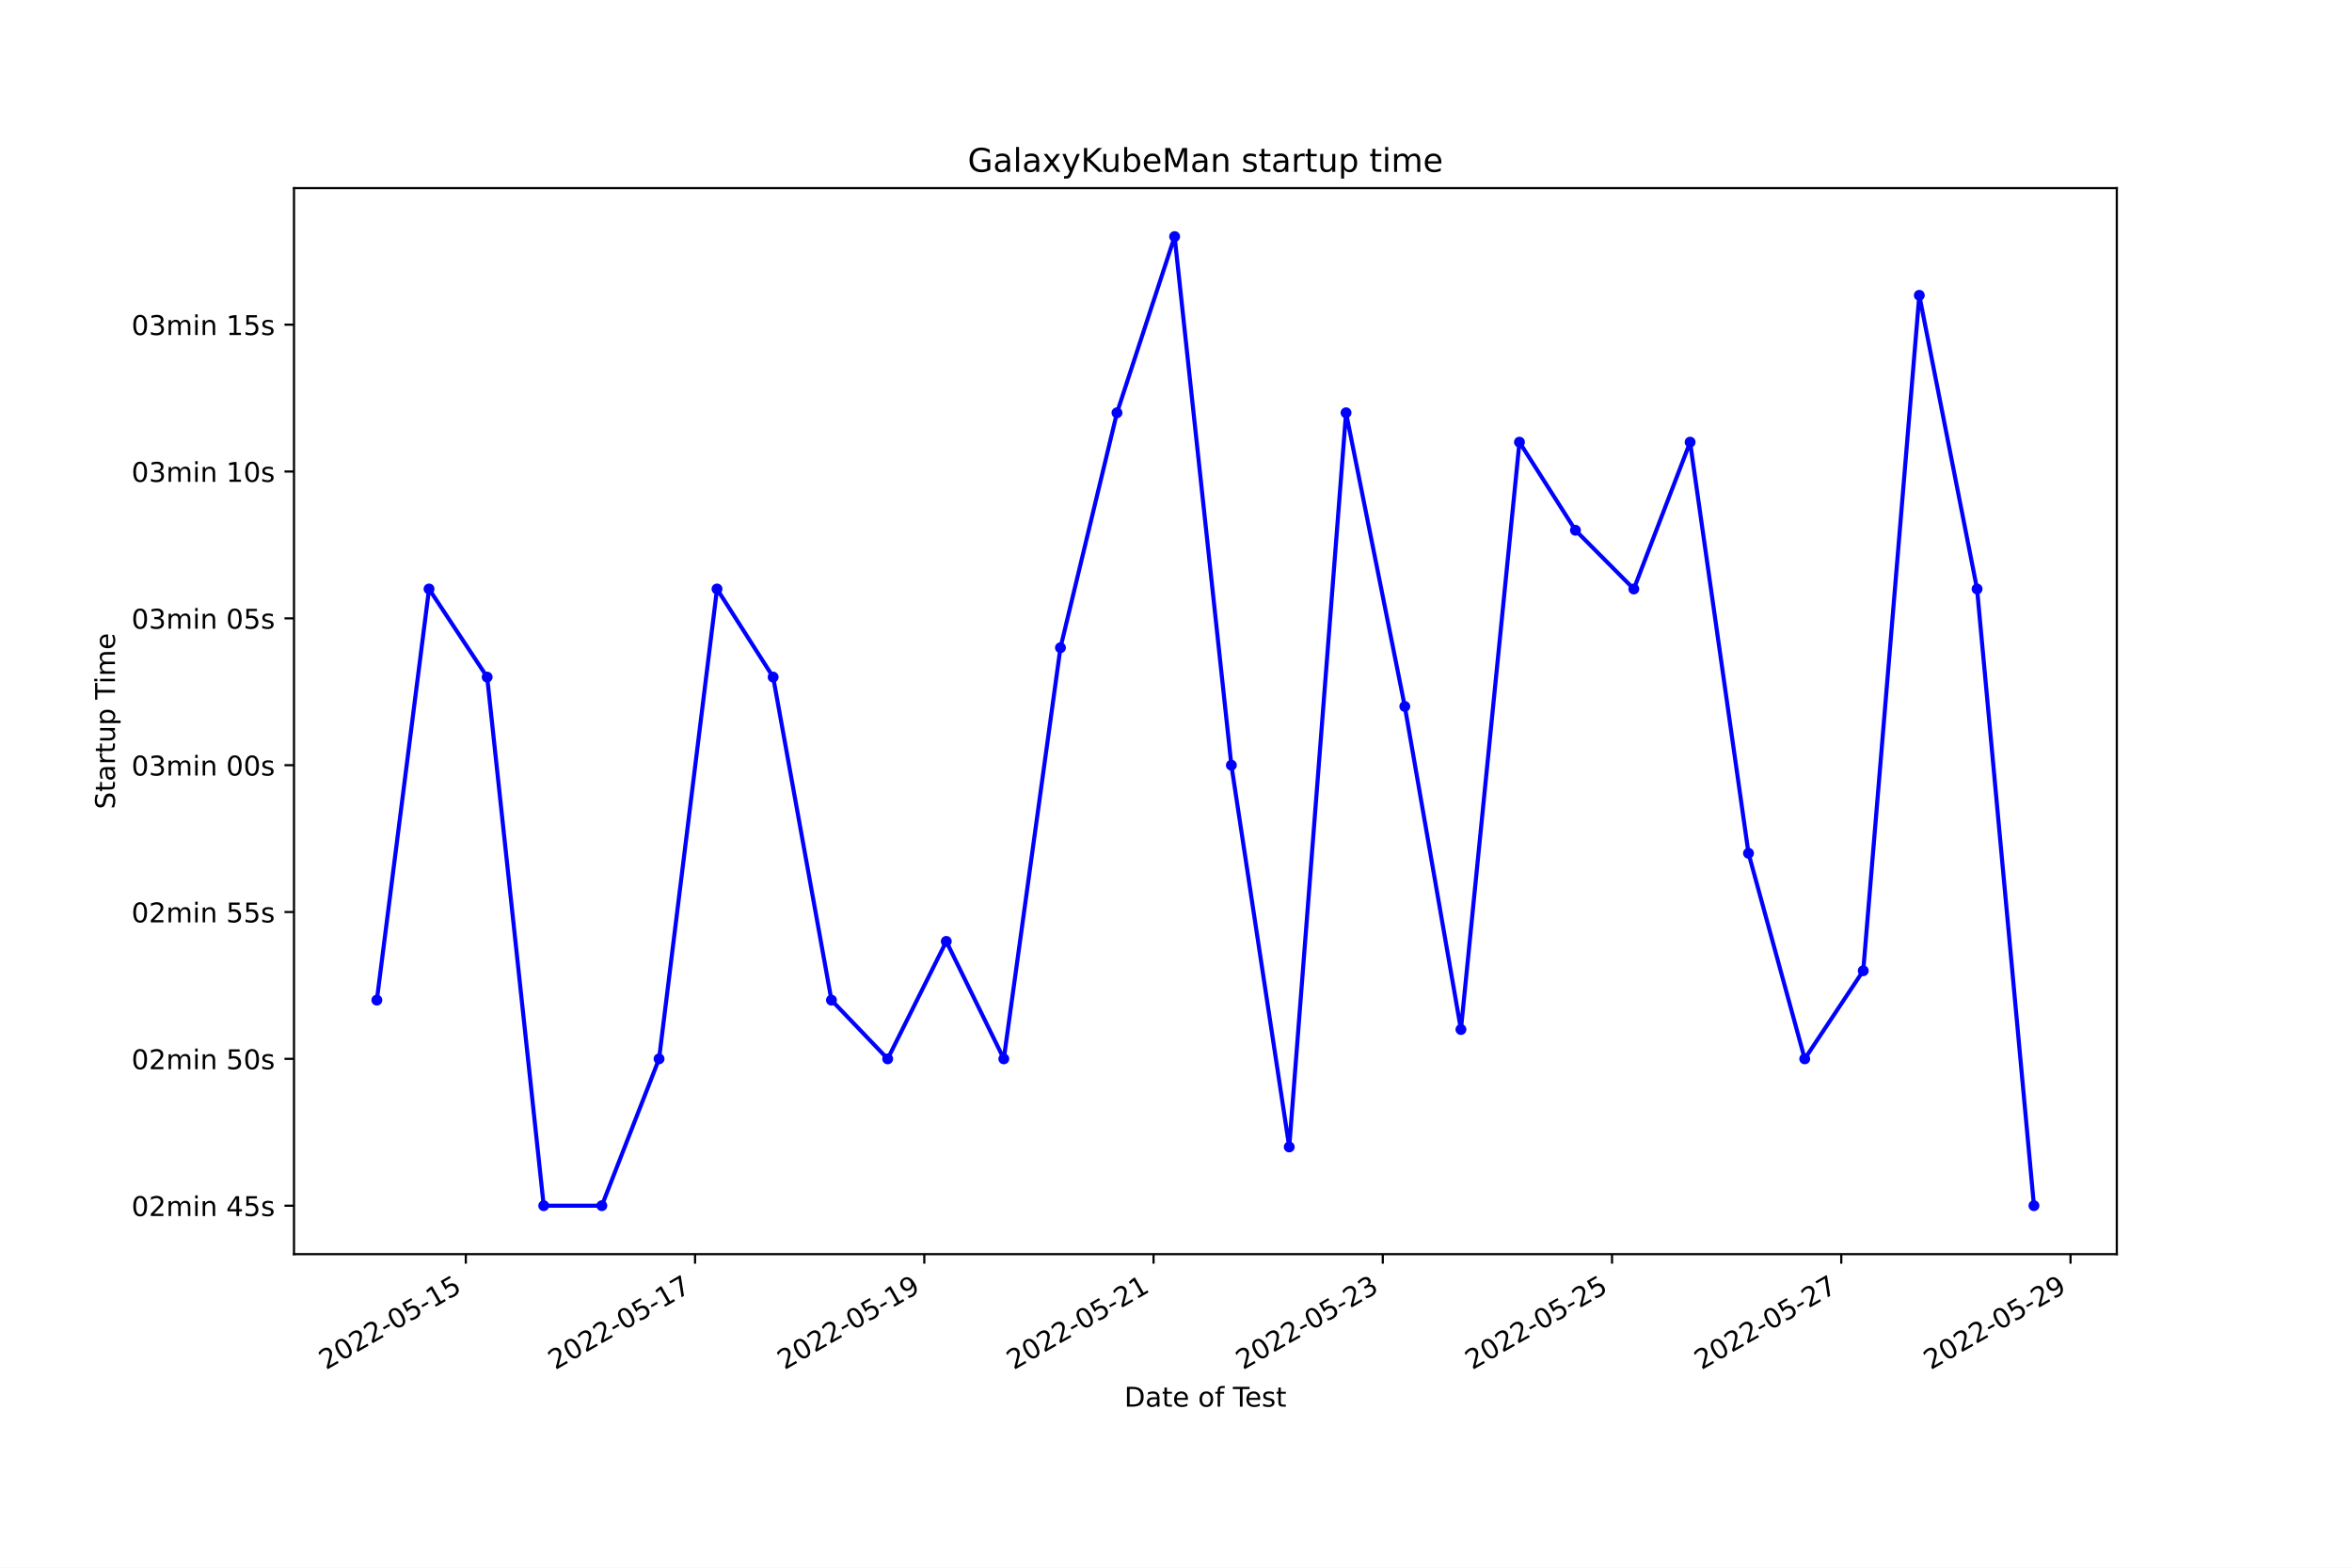
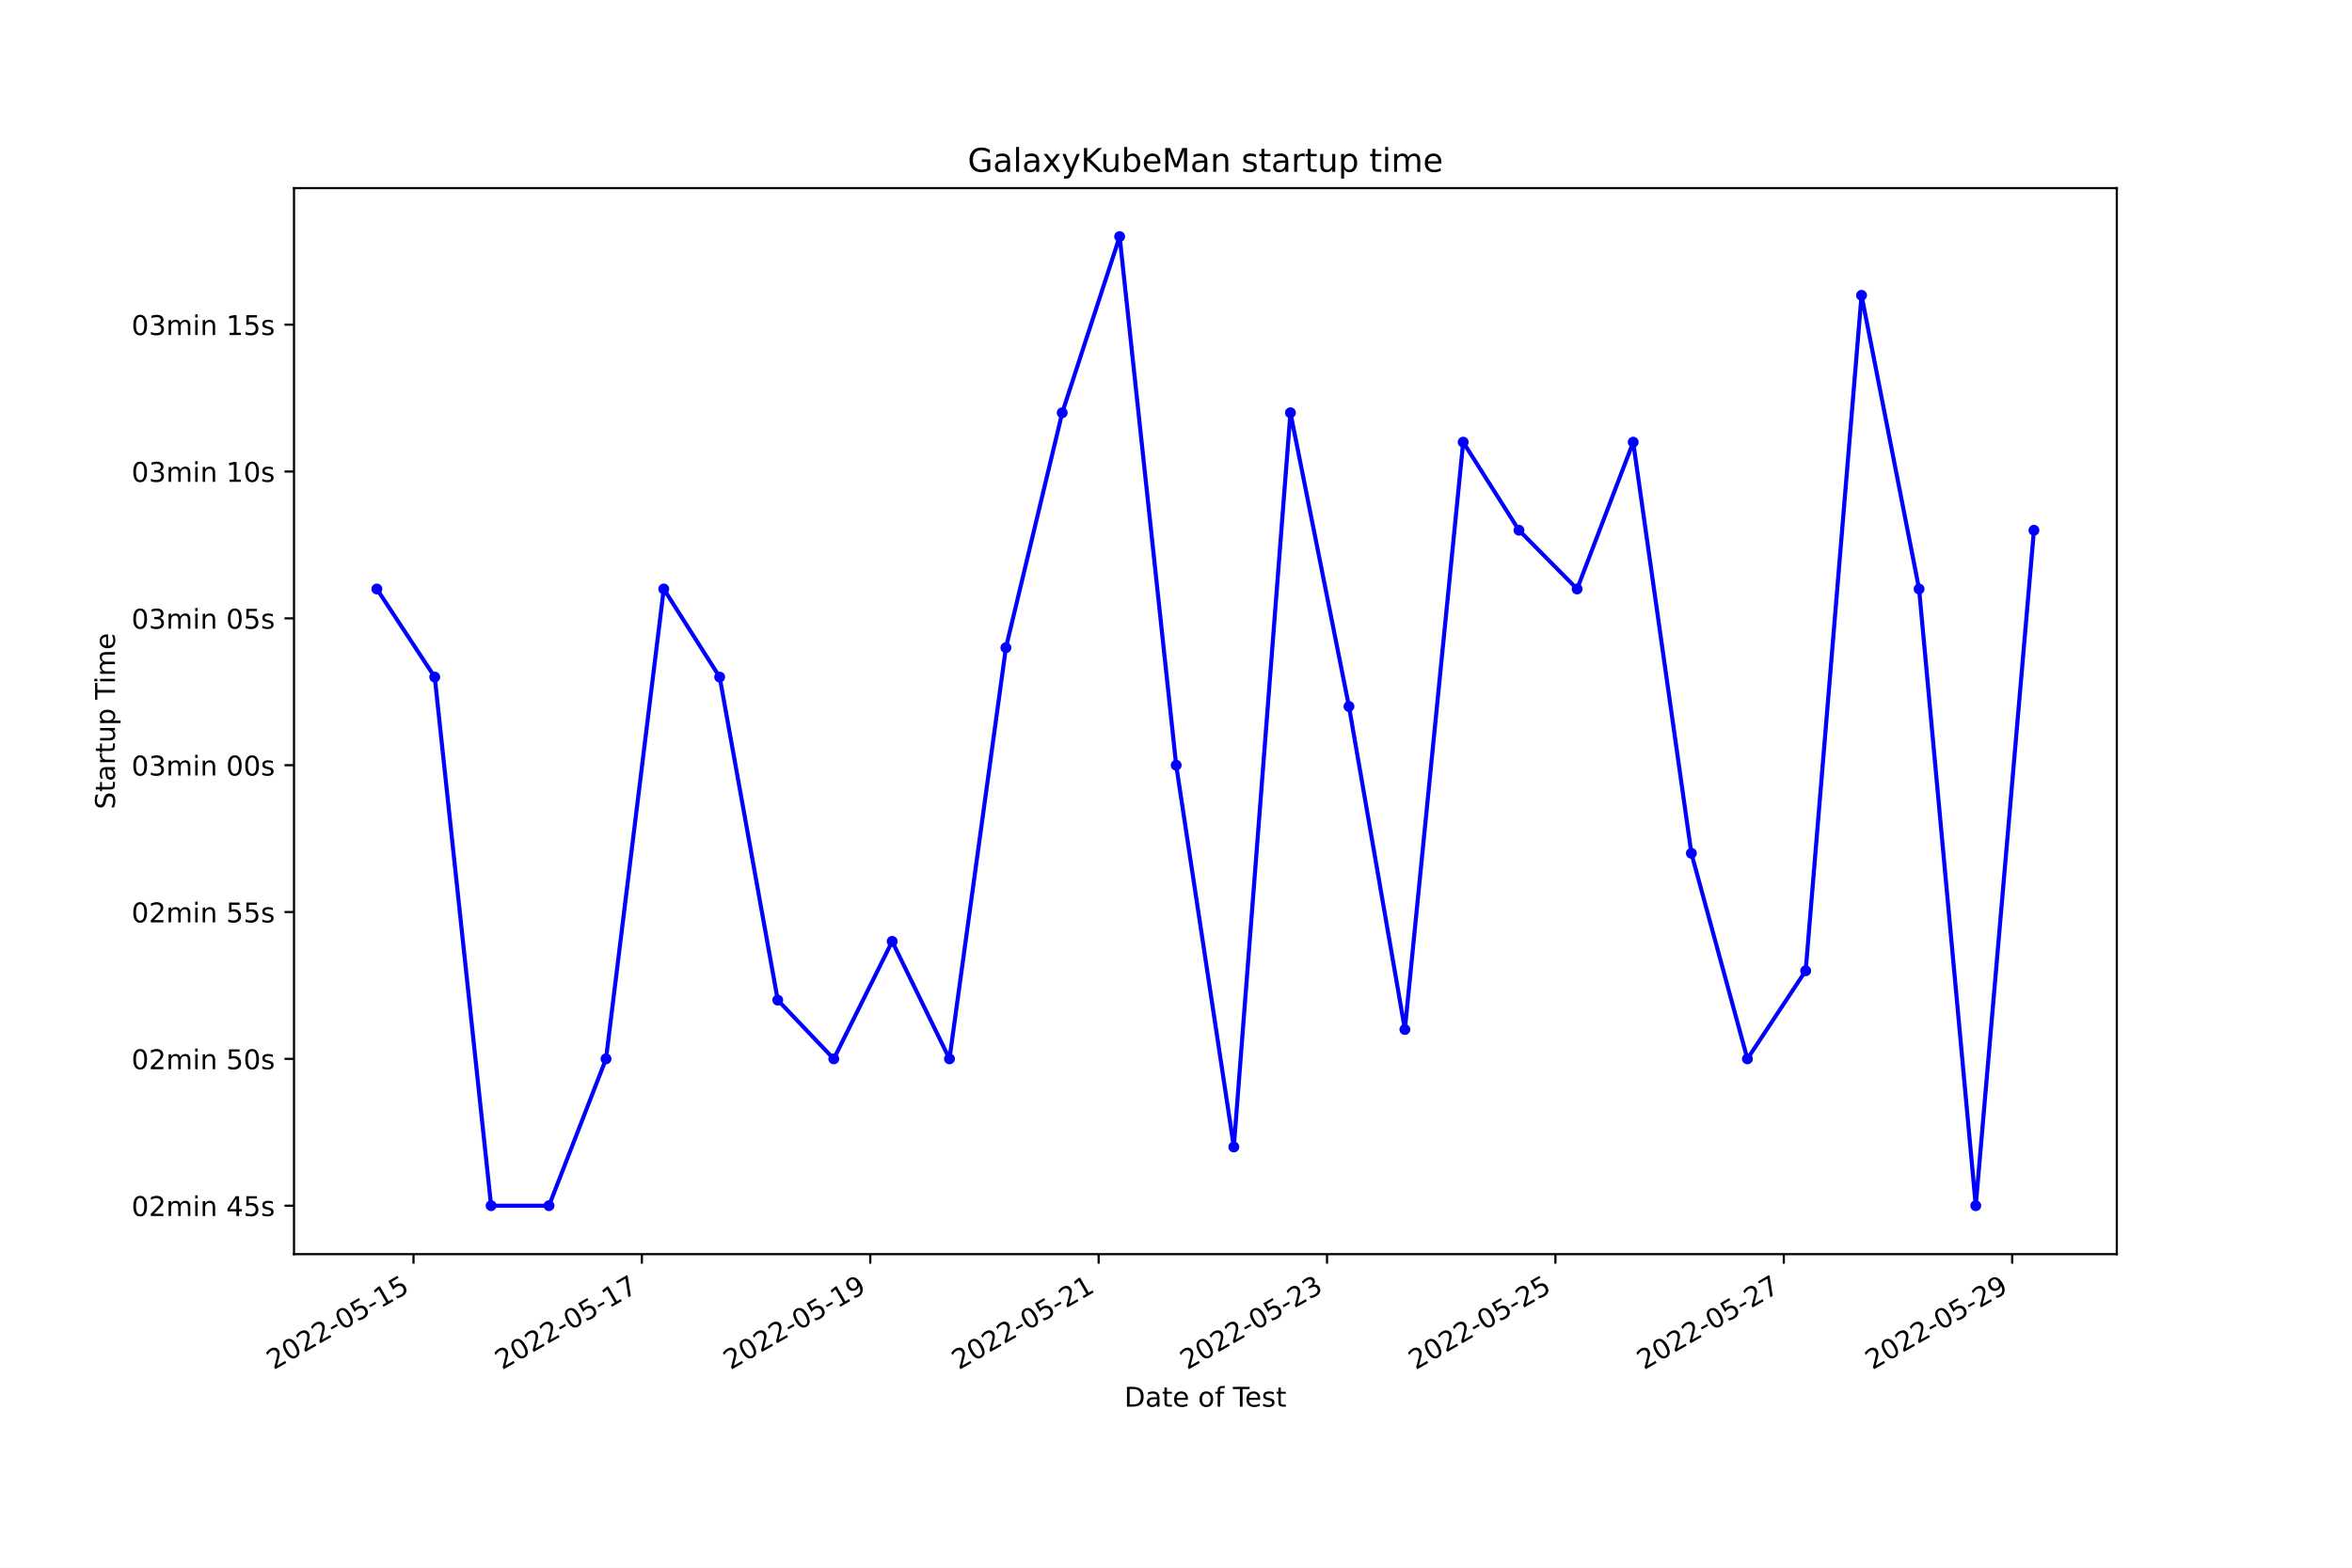
<svg xmlns="http://www.w3.org/2000/svg" xmlns:xlink="http://www.w3.org/1999/xlink" width="864pt" height="576pt" viewBox="0 0 864 576" version="1.1">
  <defs>
    <style type="text/css">*{stroke-linejoin: round; stroke-linecap: butt}</style>
  </defs>
  <g id="figure_1">
    <g id="patch_1">
      <path d="M 0 576  L 864 576  L 864 0  L 0 0  z " style="fill: #ffffff" />
    </g>
    <g id="axes_1">
      <g id="patch_2">
        <path d="M 108 460.8  L 777.6 460.8  L 777.6 69.12  L 108 69.12  z " style="fill: #ffffff" />
      </g>
      <g id="matplotlib.axis_1">
        <g id="xtick_1">
          <g id="line2d_1">
            <defs>
-               <path id="m3e7b4d8ece" d="M 0 0  L 0 3.5  " style="stroke: #000000; stroke-width: 0.8" />
+               <path id="ma42e0c6c09" d="M 0 0  L 0 3.5  " style="stroke: #000000; stroke-width: 0.8" />
            </defs>
            <g>
-               <use xlink:href="#m3e7b4d8ece" x="171.115" y="460.8" style="stroke: #000000; stroke-width: 0.8" />
+               <use xlink:href="#ma42e0c6c09" x="151.897" y="460.8" style="stroke: #000000; stroke-width: 0.8" />
            </g>
          </g>
          <g id="text_1">
-             <g transform="translate(119.7458 503.4383)rotate(-30)scale(0.1 -0.1)">
+             <g transform="translate(100.5272 503.4383)rotate(-30)scale(0.1 -0.1)">
              <defs>
                <path id="DejaVuSans-32" d="M 1228 531  L 3431 531  L 3431 0  L 469 0  L 469 531  Q 828 903 1448 1529  Q 2069 2156 2228 2338  Q 2531 2678 2651 2914  Q 2772 3150 2772 3378  Q 2772 3750 2511 3984  Q 2250 4219 1831 4219  Q 1534 4219 1204 4116  Q 875 4013 500 3803  L 500 4441  Q 881 4594 1212 4672  Q 1544 4750 1819 4750  Q 2544 4750 2975 4387  Q 3406 4025 3406 3419  Q 3406 3131 3298 2873  Q 3191 2616 2906 2266  Q 2828 2175 2409 1742  Q 1991 1309 1228 531  z " transform="scale(0.015625)" />
                <path id="DejaVuSans-30" d="M 2034 4250  Q 1547 4250 1301 3770  Q 1056 3291 1056 2328  Q 1056 1369 1301 889  Q 1547 409 2034 409  Q 2525 409 2770 889  Q 3016 1369 3016 2328  Q 3016 3291 2770 3770  Q 2525 4250 2034 4250  z M 2034 4750  Q 2819 4750 3233 4129  Q 3647 3509 3647 2328  Q 3647 1150 3233 529  Q 2819 -91 2034 -91  Q 1250 -91 836 529  Q 422 1150 422 2328  Q 422 3509 836 4129  Q 1250 4750 2034 4750  z " transform="scale(0.015625)" />
                <path id="DejaVuSans-2d" d="M 313 2009  L 1997 2009  L 1997 1497  L 313 1497  L 313 2009  z " transform="scale(0.015625)" />
                <path id="DejaVuSans-35" d="M 691 4666  L 3169 4666  L 3169 4134  L 1269 4134  L 1269 2991  Q 1406 3038 1543 3061  Q 1681 3084 1819 3084  Q 2600 3084 3056 2656  Q 3513 2228 3513 1497  Q 3513 744 3044 326  Q 2575 -91 1722 -91  Q 1428 -91 1123 -41  Q 819 9 494 109  L 494 744  Q 775 591 1075 516  Q 1375 441 1709 441  Q 2250 441 2565 725  Q 2881 1009 2881 1497  Q 2881 1984 2565 2268  Q 2250 2553 1709 2553  Q 1456 2553 1204 2497  Q 953 2441 691 2322  L 691 4666  z " transform="scale(0.015625)" />
                <path id="DejaVuSans-31" d="M 794 531  L 1825 531  L 1825 4091  L 703 3866  L 703 4441  L 1819 4666  L 2450 4666  L 2450 531  L 3481 531  L 3481 0  L 794 0  L 794 531  z " transform="scale(0.015625)" />
              </defs>
              <use xlink:href="#DejaVuSans-32" />
              <use xlink:href="#DejaVuSans-30" x="63.623" />
              <use xlink:href="#DejaVuSans-32" x="127.246" />
              <use xlink:href="#DejaVuSans-32" x="190.869" />
              <use xlink:href="#DejaVuSans-2d" x="254.492" />
              <use xlink:href="#DejaVuSans-30" x="290.576" />
              <use xlink:href="#DejaVuSans-35" x="354.199" />
              <use xlink:href="#DejaVuSans-2d" x="417.822" />
              <use xlink:href="#DejaVuSans-31" x="453.906" />
              <use xlink:href="#DejaVuSans-35" x="517.529" />
            </g>
          </g>
        </g>
        <g id="xtick_2">
          <g id="line2d_2">
            <g>
-               <use xlink:href="#m3e7b4d8ece" x="255.327" y="460.8" style="stroke: #000000; stroke-width: 0.8" />
+               <use xlink:href="#ma42e0c6c09" x="235.793" y="460.8" style="stroke: #000000; stroke-width: 0.8" />
            </g>
          </g>
          <g id="text_2">
-             <g transform="translate(203.9577 503.4383)rotate(-30)scale(0.1 -0.1)">
+             <g transform="translate(184.4236 503.4383)rotate(-30)scale(0.1 -0.1)">
              <defs>
                <path id="DejaVuSans-37" d="M 525 4666  L 3525 4666  L 3525 4397  L 1831 0  L 1172 0  L 2766 4134  L 525 4134  L 525 4666  z " transform="scale(0.015625)" />
              </defs>
              <use xlink:href="#DejaVuSans-32" />
              <use xlink:href="#DejaVuSans-30" x="63.623" />
              <use xlink:href="#DejaVuSans-32" x="127.246" />
              <use xlink:href="#DejaVuSans-32" x="190.869" />
              <use xlink:href="#DejaVuSans-2d" x="254.492" />
              <use xlink:href="#DejaVuSans-30" x="290.576" />
              <use xlink:href="#DejaVuSans-35" x="354.199" />
              <use xlink:href="#DejaVuSans-2d" x="417.822" />
              <use xlink:href="#DejaVuSans-31" x="453.906" />
              <use xlink:href="#DejaVuSans-37" x="517.529" />
            </g>
          </g>
        </g>
        <g id="xtick_3">
          <g id="line2d_3">
            <g>
-               <use xlink:href="#m3e7b4d8ece" x="339.539" y="460.8" style="stroke: #000000; stroke-width: 0.8" />
+               <use xlink:href="#ma42e0c6c09" x="319.689" y="460.8" style="stroke: #000000; stroke-width: 0.8" />
            </g>
          </g>
          <g id="text_3">
-             <g transform="translate(288.1696 503.4383)rotate(-30)scale(0.1 -0.1)">
+             <g transform="translate(268.3199 503.4383)rotate(-30)scale(0.1 -0.1)">
              <defs>
                <path id="DejaVuSans-39" d="M 703 97  L 703 672  Q 941 559 1184 500  Q 1428 441 1663 441  Q 2288 441 2617 861  Q 2947 1281 2994 2138  Q 2813 1869 2534 1725  Q 2256 1581 1919 1581  Q 1219 1581 811 2004  Q 403 2428 403 3163  Q 403 3881 828 4315  Q 1253 4750 1959 4750  Q 2769 4750 3195 4129  Q 3622 3509 3622 2328  Q 3622 1225 3098 567  Q 2575 -91 1691 -91  Q 1453 -91 1209 -44  Q 966 3 703 97  z M 1959 2075  Q 2384 2075 2632 2365  Q 2881 2656 2881 3163  Q 2881 3666 2632 3958  Q 2384 4250 1959 4250  Q 1534 4250 1286 3958  Q 1038 3666 1038 3163  Q 1038 2656 1286 2365  Q 1534 2075 1959 2075  z " transform="scale(0.015625)" />
              </defs>
              <use xlink:href="#DejaVuSans-32" />
              <use xlink:href="#DejaVuSans-30" x="63.623" />
              <use xlink:href="#DejaVuSans-32" x="127.246" />
              <use xlink:href="#DejaVuSans-32" x="190.869" />
              <use xlink:href="#DejaVuSans-2d" x="254.492" />
              <use xlink:href="#DejaVuSans-30" x="290.576" />
              <use xlink:href="#DejaVuSans-35" x="354.199" />
              <use xlink:href="#DejaVuSans-2d" x="417.822" />
              <use xlink:href="#DejaVuSans-31" x="453.906" />
              <use xlink:href="#DejaVuSans-39" x="517.529" />
            </g>
          </g>
        </g>
        <g id="xtick_4">
          <g id="line2d_4">
            <g>
-               <use xlink:href="#m3e7b4d8ece" x="423.751" y="460.8" style="stroke: #000000; stroke-width: 0.8" />
+               <use xlink:href="#ma42e0c6c09" x="403.586" y="460.8" style="stroke: #000000; stroke-width: 0.8" />
            </g>
          </g>
          <g id="text_4">
-             <g transform="translate(372.3815 503.4383)rotate(-30)scale(0.1 -0.1)">
+             <g transform="translate(352.2163 503.4383)rotate(-30)scale(0.1 -0.1)">
              <use xlink:href="#DejaVuSans-32" />
              <use xlink:href="#DejaVuSans-30" x="63.623" />
              <use xlink:href="#DejaVuSans-32" x="127.246" />
              <use xlink:href="#DejaVuSans-32" x="190.869" />
              <use xlink:href="#DejaVuSans-2d" x="254.492" />
              <use xlink:href="#DejaVuSans-30" x="290.576" />
              <use xlink:href="#DejaVuSans-35" x="354.199" />
              <use xlink:href="#DejaVuSans-2d" x="417.822" />
              <use xlink:href="#DejaVuSans-32" x="453.906" />
              <use xlink:href="#DejaVuSans-31" x="517.529" />
            </g>
          </g>
        </g>
        <g id="xtick_5">
          <g id="line2d_5">
            <g>
-               <use xlink:href="#m3e7b4d8ece" x="507.963" y="460.8" style="stroke: #000000; stroke-width: 0.8" />
+               <use xlink:href="#ma42e0c6c09" x="487.482" y="460.8" style="stroke: #000000; stroke-width: 0.8" />
            </g>
          </g>
          <g id="text_5">
-             <g transform="translate(456.5934 503.4383)rotate(-30)scale(0.1 -0.1)">
+             <g transform="translate(436.1126 503.4383)rotate(-30)scale(0.1 -0.1)">
              <defs>
                <path id="DejaVuSans-33" d="M 2597 2516  Q 3050 2419 3304 2112  Q 3559 1806 3559 1356  Q 3559 666 3084 287  Q 2609 -91 1734 -91  Q 1441 -91 1130 -33  Q 819 25 488 141  L 488 750  Q 750 597 1062 519  Q 1375 441 1716 441  Q 2309 441 2620 675  Q 2931 909 2931 1356  Q 2931 1769 2642 2001  Q 2353 2234 1838 2234  L 1294 2234  L 1294 2753  L 1863 2753  Q 2328 2753 2575 2939  Q 2822 3125 2822 3475  Q 2822 3834 2567 4026  Q 2313 4219 1838 4219  Q 1578 4219 1281 4162  Q 984 4106 628 3988  L 628 4550  Q 988 4650 1302 4700  Q 1616 4750 1894 4750  Q 2613 4750 3031 4423  Q 3450 4097 3450 3541  Q 3450 3153 3228 2886  Q 3006 2619 2597 2516  z " transform="scale(0.015625)" />
              </defs>
              <use xlink:href="#DejaVuSans-32" />
              <use xlink:href="#DejaVuSans-30" x="63.623" />
              <use xlink:href="#DejaVuSans-32" x="127.246" />
              <use xlink:href="#DejaVuSans-32" x="190.869" />
              <use xlink:href="#DejaVuSans-2d" x="254.492" />
              <use xlink:href="#DejaVuSans-30" x="290.576" />
              <use xlink:href="#DejaVuSans-35" x="354.199" />
              <use xlink:href="#DejaVuSans-2d" x="417.822" />
              <use xlink:href="#DejaVuSans-32" x="453.906" />
              <use xlink:href="#DejaVuSans-33" x="517.529" />
            </g>
          </g>
        </g>
        <g id="xtick_6">
          <g id="line2d_6">
            <g>
-               <use xlink:href="#m3e7b4d8ece" x="592.175" y="460.8" style="stroke: #000000; stroke-width: 0.8" />
+               <use xlink:href="#ma42e0c6c09" x="571.378" y="460.8" style="stroke: #000000; stroke-width: 0.8" />
            </g>
          </g>
          <g id="text_6">
-             <g transform="translate(540.8053 503.4383)rotate(-30)scale(0.1 -0.1)">
+             <g transform="translate(520.009 503.4383)rotate(-30)scale(0.1 -0.1)">
              <use xlink:href="#DejaVuSans-32" />
              <use xlink:href="#DejaVuSans-30" x="63.623" />
              <use xlink:href="#DejaVuSans-32" x="127.246" />
              <use xlink:href="#DejaVuSans-32" x="190.869" />
              <use xlink:href="#DejaVuSans-2d" x="254.492" />
              <use xlink:href="#DejaVuSans-30" x="290.576" />
              <use xlink:href="#DejaVuSans-35" x="354.199" />
              <use xlink:href="#DejaVuSans-2d" x="417.822" />
              <use xlink:href="#DejaVuSans-32" x="453.906" />
              <use xlink:href="#DejaVuSans-35" x="517.529" />
            </g>
          </g>
        </g>
        <g id="xtick_7">
          <g id="line2d_7">
            <g>
-               <use xlink:href="#m3e7b4d8ece" x="676.387" y="460.8" style="stroke: #000000; stroke-width: 0.8" />
+               <use xlink:href="#ma42e0c6c09" x="655.275" y="460.8" style="stroke: #000000; stroke-width: 0.8" />
            </g>
          </g>
          <g id="text_7">
-             <g transform="translate(625.0172 503.4383)rotate(-30)scale(0.1 -0.1)">
+             <g transform="translate(603.9053 503.4383)rotate(-30)scale(0.1 -0.1)">
              <use xlink:href="#DejaVuSans-32" />
              <use xlink:href="#DejaVuSans-30" x="63.623" />
              <use xlink:href="#DejaVuSans-32" x="127.246" />
              <use xlink:href="#DejaVuSans-32" x="190.869" />
              <use xlink:href="#DejaVuSans-2d" x="254.492" />
              <use xlink:href="#DejaVuSans-30" x="290.576" />
              <use xlink:href="#DejaVuSans-35" x="354.199" />
              <use xlink:href="#DejaVuSans-2d" x="417.822" />
              <use xlink:href="#DejaVuSans-32" x="453.906" />
              <use xlink:href="#DejaVuSans-37" x="517.529" />
            </g>
          </g>
        </g>
        <g id="xtick_8">
          <g id="line2d_8">
            <g>
-               <use xlink:href="#m3e7b4d8ece" x="760.599" y="460.8" style="stroke: #000000; stroke-width: 0.8" />
+               <use xlink:href="#ma42e0c6c09" x="739.171" y="460.8" style="stroke: #000000; stroke-width: 0.8" />
            </g>
          </g>
          <g id="text_8">
-             <g transform="translate(709.2291 503.4383)rotate(-30)scale(0.1 -0.1)">
+             <g transform="translate(687.8017 503.4383)rotate(-30)scale(0.1 -0.1)">
              <use xlink:href="#DejaVuSans-32" />
              <use xlink:href="#DejaVuSans-30" x="63.623" />
              <use xlink:href="#DejaVuSans-32" x="127.246" />
              <use xlink:href="#DejaVuSans-32" x="190.869" />
              <use xlink:href="#DejaVuSans-2d" x="254.492" />
              <use xlink:href="#DejaVuSans-30" x="290.576" />
              <use xlink:href="#DejaVuSans-35" x="354.199" />
              <use xlink:href="#DejaVuSans-2d" x="417.822" />
              <use xlink:href="#DejaVuSans-32" x="453.906" />
              <use xlink:href="#DejaVuSans-39" x="517.529" />
            </g>
          </g>
        </g>
        <g id="text_9">
          <g transform="translate(413.0063 516.8378)scale(0.1 -0.1)">
            <defs>
              <path id="DejaVuSans-44" d="M 1259 4147  L 1259 519  L 2022 519  Q 2988 519 3436 956  Q 3884 1394 3884 2338  Q 3884 3275 3436 3711  Q 2988 4147 2022 4147  L 1259 4147  z M 628 4666  L 1925 4666  Q 3281 4666 3915 4102  Q 4550 3538 4550 2338  Q 4550 1131 3912 565  Q 3275 0 1925 0  L 628 0  L 628 4666  z " transform="scale(0.015625)" />
              <path id="DejaVuSans-61" d="M 2194 1759  Q 1497 1759 1228 1600  Q 959 1441 959 1056  Q 959 750 1161 570  Q 1363 391 1709 391  Q 2188 391 2477 730  Q 2766 1069 2766 1631  L 2766 1759  L 2194 1759  z M 3341 1997  L 3341 0  L 2766 0  L 2766 531  Q 2569 213 2275 61  Q 1981 -91 1556 -91  Q 1019 -91 701 211  Q 384 513 384 1019  Q 384 1609 779 1909  Q 1175 2209 1959 2209  L 2766 2209  L 2766 2266  Q 2766 2663 2505 2880  Q 2244 3097 1772 3097  Q 1472 3097 1187 3025  Q 903 2953 641 2809  L 641 3341  Q 956 3463 1253 3523  Q 1550 3584 1831 3584  Q 2591 3584 2966 3190  Q 3341 2797 3341 1997  z " transform="scale(0.015625)" />
              <path id="DejaVuSans-74" d="M 1172 4494  L 1172 3500  L 2356 3500  L 2356 3053  L 1172 3053  L 1172 1153  Q 1172 725 1289 603  Q 1406 481 1766 481  L 2356 481  L 2356 0  L 1766 0  Q 1100 0 847 248  Q 594 497 594 1153  L 594 3053  L 172 3053  L 172 3500  L 594 3500  L 594 4494  L 1172 4494  z " transform="scale(0.015625)" />
              <path id="DejaVuSans-65" d="M 3597 1894  L 3597 1613  L 953 1613  Q 991 1019 1311 708  Q 1631 397 2203 397  Q 2534 397 2845 478  Q 3156 559 3463 722  L 3463 178  Q 3153 47 2828 -22  Q 2503 -91 2169 -91  Q 1331 -91 842 396  Q 353 884 353 1716  Q 353 2575 817 3079  Q 1281 3584 2069 3584  Q 2775 3584 3186 3129  Q 3597 2675 3597 1894  z M 3022 2063  Q 3016 2534 2758 2815  Q 2500 3097 2075 3097  Q 1594 3097 1305 2825  Q 1016 2553 972 2059  L 3022 2063  z " transform="scale(0.015625)" />
              <path id="DejaVuSans-20" transform="scale(0.015625)" />
              <path id="DejaVuSans-6f" d="M 1959 3097  Q 1497 3097 1228 2736  Q 959 2375 959 1747  Q 959 1119 1226 758  Q 1494 397 1959 397  Q 2419 397 2687 759  Q 2956 1122 2956 1747  Q 2956 2369 2687 2733  Q 2419 3097 1959 3097  z M 1959 3584  Q 2709 3584 3137 3096  Q 3566 2609 3566 1747  Q 3566 888 3137 398  Q 2709 -91 1959 -91  Q 1206 -91 779 398  Q 353 888 353 1747  Q 353 2609 779 3096  Q 1206 3584 1959 3584  z " transform="scale(0.015625)" />
              <path id="DejaVuSans-66" d="M 2375 4863  L 2375 4384  L 1825 4384  Q 1516 4384 1395 4259  Q 1275 4134 1275 3809  L 1275 3500  L 2222 3500  L 2222 3053  L 1275 3053  L 1275 0  L 697 0  L 697 3053  L 147 3053  L 147 3500  L 697 3500  L 697 3744  Q 697 4328 969 4595  Q 1241 4863 1831 4863  L 2375 4863  z " transform="scale(0.015625)" />
              <path id="DejaVuSans-54" d="M -19 4666  L 3928 4666  L 3928 4134  L 2272 4134  L 2272 0  L 1638 0  L 1638 4134  L -19 4134  L -19 4666  z " transform="scale(0.015625)" />
              <path id="DejaVuSans-73" d="M 2834 3397  L 2834 2853  Q 2591 2978 2328 3040  Q 2066 3103 1784 3103  Q 1356 3103 1142 2972  Q 928 2841 928 2578  Q 928 2378 1081 2264  Q 1234 2150 1697 2047  L 1894 2003  Q 2506 1872 2764 1633  Q 3022 1394 3022 966  Q 3022 478 2636 193  Q 2250 -91 1575 -91  Q 1294 -91 989 -36  Q 684 19 347 128  L 347 722  Q 666 556 975 473  Q 1284 391 1588 391  Q 1994 391 2212 530  Q 2431 669 2431 922  Q 2431 1156 2273 1281  Q 2116 1406 1581 1522  L 1381 1569  Q 847 1681 609 1914  Q 372 2147 372 2553  Q 372 3047 722 3315  Q 1072 3584 1716 3584  Q 2034 3584 2315 3537  Q 2597 3491 2834 3397  z " transform="scale(0.015625)" />
            </defs>
            <use xlink:href="#DejaVuSans-44" />
            <use xlink:href="#DejaVuSans-61" x="77.002" />
            <use xlink:href="#DejaVuSans-74" x="138.281" />
            <use xlink:href="#DejaVuSans-65" x="177.49" />
            <use xlink:href="#DejaVuSans-20" x="239.014" />
            <use xlink:href="#DejaVuSans-6f" x="270.801" />
            <use xlink:href="#DejaVuSans-66" x="331.982" />
            <use xlink:href="#DejaVuSans-20" x="367.188" />
            <use xlink:href="#DejaVuSans-54" x="398.975" />
            <use xlink:href="#DejaVuSans-65" x="443.059" />
            <use xlink:href="#DejaVuSans-73" x="504.582" />
            <use xlink:href="#DejaVuSans-74" x="556.682" />
          </g>
        </g>
      </g>
      <g id="matplotlib.axis_2">
        <g id="ytick_1">
          <g id="line2d_9">
            <defs>
-               <path id="m043f38dd7e" d="M 0 0  L -3.5 0  " style="stroke: #000000; stroke-width: 0.8" />
+               <path id="m9d06726baf" d="M 0 0  L -3.5 0  " style="stroke: #000000; stroke-width: 0.8" />
            </defs>
            <g>
-               <use xlink:href="#m043f38dd7e" x="108" y="442.996" style="stroke: #000000; stroke-width: 0.8" />
+               <use xlink:href="#m9d06726baf" x="108" y="442.996" style="stroke: #000000; stroke-width: 0.8" />
            </g>
          </g>
          <g id="text_10">
            <g transform="translate(48.30625 446.7956)scale(0.1 -0.1)">
              <defs>
                <path id="DejaVuSans-6d" d="M 3328 2828  Q 3544 3216 3844 3400  Q 4144 3584 4550 3584  Q 5097 3584 5394 3201  Q 5691 2819 5691 2113  L 5691 0  L 5113 0  L 5113 2094  Q 5113 2597 4934 2840  Q 4756 3084 4391 3084  Q 3944 3084 3684 2787  Q 3425 2491 3425 1978  L 3425 0  L 2847 0  L 2847 2094  Q 2847 2600 2669 2842  Q 2491 3084 2119 3084  Q 1678 3084 1418 2786  Q 1159 2488 1159 1978  L 1159 0  L 581 0  L 581 3500  L 1159 3500  L 1159 2956  Q 1356 3278 1631 3431  Q 1906 3584 2284 3584  Q 2666 3584 2933 3390  Q 3200 3197 3328 2828  z " transform="scale(0.015625)" />
                <path id="DejaVuSans-69" d="M 603 3500  L 1178 3500  L 1178 0  L 603 0  L 603 3500  z M 603 4863  L 1178 4863  L 1178 4134  L 603 4134  L 603 4863  z " transform="scale(0.015625)" />
                <path id="DejaVuSans-6e" d="M 3513 2113  L 3513 0  L 2938 0  L 2938 2094  Q 2938 2591 2744 2837  Q 2550 3084 2163 3084  Q 1697 3084 1428 2787  Q 1159 2491 1159 1978  L 1159 0  L 581 0  L 581 3500  L 1159 3500  L 1159 2956  Q 1366 3272 1645 3428  Q 1925 3584 2291 3584  Q 2894 3584 3203 3211  Q 3513 2838 3513 2113  z " transform="scale(0.015625)" />
                <path id="DejaVuSans-34" d="M 2419 4116  L 825 1625  L 2419 1625  L 2419 4116  z M 2253 4666  L 3047 4666  L 3047 1625  L 3713 1625  L 3713 1100  L 3047 1100  L 3047 0  L 2419 0  L 2419 1100  L 313 1100  L 313 1709  L 2253 4666  z " transform="scale(0.015625)" />
              </defs>
              <use xlink:href="#DejaVuSans-30" />
              <use xlink:href="#DejaVuSans-32" x="63.623" />
              <use xlink:href="#DejaVuSans-6d" x="127.246" />
              <use xlink:href="#DejaVuSans-69" x="224.658" />
              <use xlink:href="#DejaVuSans-6e" x="252.441" />
              <use xlink:href="#DejaVuSans-20" x="315.82" />
              <use xlink:href="#DejaVuSans-34" x="347.607" />
              <use xlink:href="#DejaVuSans-35" x="411.23" />
              <use xlink:href="#DejaVuSans-73" x="474.854" />
            </g>
          </g>
        </g>
        <g id="ytick_2">
          <g id="line2d_10">
            <g>
-               <use xlink:href="#m043f38dd7e" x="108" y="389.046" style="stroke: #000000; stroke-width: 0.8" />
+               <use xlink:href="#m9d06726baf" x="108" y="389.046" style="stroke: #000000; stroke-width: 0.8" />
            </g>
          </g>
          <g id="text_11">
            <g transform="translate(48.30625 392.8452)scale(0.1 -0.1)">
              <use xlink:href="#DejaVuSans-30" />
              <use xlink:href="#DejaVuSans-32" x="63.623" />
              <use xlink:href="#DejaVuSans-6d" x="127.246" />
              <use xlink:href="#DejaVuSans-69" x="224.658" />
              <use xlink:href="#DejaVuSans-6e" x="252.441" />
              <use xlink:href="#DejaVuSans-20" x="315.82" />
              <use xlink:href="#DejaVuSans-35" x="347.607" />
              <use xlink:href="#DejaVuSans-30" x="411.23" />
              <use xlink:href="#DejaVuSans-73" x="474.854" />
            </g>
          </g>
        </g>
        <g id="ytick_3">
          <g id="line2d_11">
            <g>
-               <use xlink:href="#m043f38dd7e" x="108" y="335.096" style="stroke: #000000; stroke-width: 0.8" />
+               <use xlink:href="#m9d06726baf" x="108" y="335.096" style="stroke: #000000; stroke-width: 0.8" />
            </g>
          </g>
          <g id="text_12">
            <g transform="translate(48.30625 338.8948)scale(0.1 -0.1)">
              <use xlink:href="#DejaVuSans-30" />
              <use xlink:href="#DejaVuSans-32" x="63.623" />
              <use xlink:href="#DejaVuSans-6d" x="127.246" />
              <use xlink:href="#DejaVuSans-69" x="224.658" />
              <use xlink:href="#DejaVuSans-6e" x="252.441" />
              <use xlink:href="#DejaVuSans-20" x="315.82" />
              <use xlink:href="#DejaVuSans-35" x="347.607" />
              <use xlink:href="#DejaVuSans-35" x="411.23" />
              <use xlink:href="#DejaVuSans-73" x="474.854" />
            </g>
          </g>
        </g>
        <g id="ytick_4">
          <g id="line2d_12">
            <g>
-               <use xlink:href="#m043f38dd7e" x="108" y="281.145" style="stroke: #000000; stroke-width: 0.8" />
+               <use xlink:href="#m9d06726baf" x="108" y="281.145" style="stroke: #000000; stroke-width: 0.8" />
            </g>
          </g>
          <g id="text_13">
            <g transform="translate(48.30625 284.9443)scale(0.1 -0.1)">
              <use xlink:href="#DejaVuSans-30" />
              <use xlink:href="#DejaVuSans-33" x="63.623" />
              <use xlink:href="#DejaVuSans-6d" x="127.246" />
              <use xlink:href="#DejaVuSans-69" x="224.658" />
              <use xlink:href="#DejaVuSans-6e" x="252.441" />
              <use xlink:href="#DejaVuSans-20" x="315.82" />
              <use xlink:href="#DejaVuSans-30" x="347.607" />
              <use xlink:href="#DejaVuSans-30" x="411.23" />
              <use xlink:href="#DejaVuSans-73" x="474.854" />
            </g>
          </g>
        </g>
        <g id="ytick_5">
          <g id="line2d_13">
            <g>
-               <use xlink:href="#m043f38dd7e" x="108" y="227.195" style="stroke: #000000; stroke-width: 0.8" />
+               <use xlink:href="#m9d06726baf" x="108" y="227.195" style="stroke: #000000; stroke-width: 0.8" />
            </g>
          </g>
          <g id="text_14">
            <g transform="translate(48.30625 230.9939)scale(0.1 -0.1)">
              <use xlink:href="#DejaVuSans-30" />
              <use xlink:href="#DejaVuSans-33" x="63.623" />
              <use xlink:href="#DejaVuSans-6d" x="127.246" />
              <use xlink:href="#DejaVuSans-69" x="224.658" />
              <use xlink:href="#DejaVuSans-6e" x="252.441" />
              <use xlink:href="#DejaVuSans-20" x="315.82" />
              <use xlink:href="#DejaVuSans-30" x="347.607" />
              <use xlink:href="#DejaVuSans-35" x="411.23" />
              <use xlink:href="#DejaVuSans-73" x="474.854" />
            </g>
          </g>
        </g>
        <g id="ytick_6">
          <g id="line2d_14">
            <g>
-               <use xlink:href="#m043f38dd7e" x="108" y="173.244" style="stroke: #000000; stroke-width: 0.8" />
+               <use xlink:href="#m9d06726baf" x="108" y="173.244" style="stroke: #000000; stroke-width: 0.8" />
            </g>
          </g>
          <g id="text_15">
            <g transform="translate(48.30625 177.0435)scale(0.1 -0.1)">
              <use xlink:href="#DejaVuSans-30" />
              <use xlink:href="#DejaVuSans-33" x="63.623" />
              <use xlink:href="#DejaVuSans-6d" x="127.246" />
              <use xlink:href="#DejaVuSans-69" x="224.658" />
              <use xlink:href="#DejaVuSans-6e" x="252.441" />
              <use xlink:href="#DejaVuSans-20" x="315.82" />
              <use xlink:href="#DejaVuSans-31" x="347.607" />
              <use xlink:href="#DejaVuSans-30" x="411.23" />
              <use xlink:href="#DejaVuSans-73" x="474.854" />
            </g>
          </g>
        </g>
        <g id="ytick_7">
          <g id="line2d_15">
            <g>
-               <use xlink:href="#m043f38dd7e" x="108" y="119.294" style="stroke: #000000; stroke-width: 0.8" />
+               <use xlink:href="#m9d06726baf" x="108" y="119.294" style="stroke: #000000; stroke-width: 0.8" />
            </g>
          </g>
          <g id="text_16">
            <g transform="translate(48.30625 123.0931)scale(0.1 -0.1)">
              <use xlink:href="#DejaVuSans-30" />
              <use xlink:href="#DejaVuSans-33" x="63.623" />
              <use xlink:href="#DejaVuSans-6d" x="127.246" />
              <use xlink:href="#DejaVuSans-69" x="224.658" />
              <use xlink:href="#DejaVuSans-6e" x="252.441" />
              <use xlink:href="#DejaVuSans-20" x="315.82" />
              <use xlink:href="#DejaVuSans-31" x="347.607" />
              <use xlink:href="#DejaVuSans-35" x="411.23" />
              <use xlink:href="#DejaVuSans-73" x="474.854" />
            </g>
          </g>
        </g>
        <g id="text_17">
          <g transform="translate(42.22656 297.3397)rotate(-90)scale(0.1 -0.1)">
            <defs>
              <path id="DejaVuSans-53" d="M 3425 4513  L 3425 3897  Q 3066 4069 2747 4153  Q 2428 4238 2131 4238  Q 1616 4238 1336 4038  Q 1056 3838 1056 3469  Q 1056 3159 1242 3001  Q 1428 2844 1947 2747  L 2328 2669  Q 3034 2534 3370 2195  Q 3706 1856 3706 1288  Q 3706 609 3251 259  Q 2797 -91 1919 -91  Q 1588 -91 1214 -16  Q 841 59 441 206  L 441 856  Q 825 641 1194 531  Q 1563 422 1919 422  Q 2459 422 2753 634  Q 3047 847 3047 1241  Q 3047 1584 2836 1778  Q 2625 1972 2144 2069  L 1759 2144  Q 1053 2284 737 2584  Q 422 2884 422 3419  Q 422 4038 858 4394  Q 1294 4750 2059 4750  Q 2388 4750 2728 4690  Q 3069 4631 3425 4513  z " transform="scale(0.015625)" />
              <path id="DejaVuSans-72" d="M 2631 2963  Q 2534 3019 2420 3045  Q 2306 3072 2169 3072  Q 1681 3072 1420 2755  Q 1159 2438 1159 1844  L 1159 0  L 581 0  L 581 3500  L 1159 3500  L 1159 2956  Q 1341 3275 1631 3429  Q 1922 3584 2338 3584  Q 2397 3584 2469 3576  Q 2541 3569 2628 3553  L 2631 2963  z " transform="scale(0.015625)" />
              <path id="DejaVuSans-75" d="M 544 1381  L 544 3500  L 1119 3500  L 1119 1403  Q 1119 906 1312 657  Q 1506 409 1894 409  Q 2359 409 2629 706  Q 2900 1003 2900 1516  L 2900 3500  L 3475 3500  L 3475 0  L 2900 0  L 2900 538  Q 2691 219 2414 64  Q 2138 -91 1772 -91  Q 1169 -91 856 284  Q 544 659 544 1381  z M 1991 3584  L 1991 3584  z " transform="scale(0.015625)" />
              <path id="DejaVuSans-70" d="M 1159 525  L 1159 -1331  L 581 -1331  L 581 3500  L 1159 3500  L 1159 2969  Q 1341 3281 1617 3432  Q 1894 3584 2278 3584  Q 2916 3584 3314 3078  Q 3713 2572 3713 1747  Q 3713 922 3314 415  Q 2916 -91 2278 -91  Q 1894 -91 1617 61  Q 1341 213 1159 525  z M 3116 1747  Q 3116 2381 2855 2742  Q 2594 3103 2138 3103  Q 1681 3103 1420 2742  Q 1159 2381 1159 1747  Q 1159 1113 1420 752  Q 1681 391 2138 391  Q 2594 391 2855 752  Q 3116 1113 3116 1747  z " transform="scale(0.015625)" />
            </defs>
            <use xlink:href="#DejaVuSans-53" />
            <use xlink:href="#DejaVuSans-74" x="63.477" />
            <use xlink:href="#DejaVuSans-61" x="102.686" />
            <use xlink:href="#DejaVuSans-72" x="163.965" />
            <use xlink:href="#DejaVuSans-74" x="205.078" />
            <use xlink:href="#DejaVuSans-75" x="244.287" />
            <use xlink:href="#DejaVuSans-70" x="307.666" />
            <use xlink:href="#DejaVuSans-20" x="371.143" />
            <use xlink:href="#DejaVuSans-54" x="402.93" />
            <use xlink:href="#DejaVuSans-69" x="460.889" />
            <use xlink:href="#DejaVuSans-6d" x="488.672" />
            <use xlink:href="#DejaVuSans-65" x="586.084" />
          </g>
        </g>
      </g>
      <g id="line2d_16">
-         <path d="M 747.164 442.996  L 726.27 216.405  L 705.05 108.504  L 684.454 356.676  L 662.963 389.046  L 642.308 313.515  L 620.858 162.454  L 600.179 216.405  L 578.734 194.824  L 558.166 162.454  L 536.669 378.256  L 516.05 259.565  L 494.468 151.664  L 473.597 421.416  L 452.342 281.145  L 431.494 86.924  L 410.318 151.664  L 389.556 237.985  L 368.749 389.046  L 347.617 345.886  L 326.087 389.046  L 305.429 367.466  L 284.012 248.775  L 263.395 216.405  L 242.104 389.046  L 221.082 442.996  L 199.734 442.996  L 178.953 248.775  L 157.604 216.405  L 138.436 367.466  " clip-path="url(#p80611ad4cb)" style="fill: none; stroke: #0000ff; stroke-width: 1.5; stroke-linecap: square" />
+         <path d="M 747.164 194.824  L 725.787 442.996  L 704.971 216.405  L 683.831 108.504  L 663.312 356.676  L 641.902 389.046  L 621.324 313.515  L 599.954 162.454  L 579.352 216.405  L 557.988 194.824  L 537.498 162.454  L 516.081 378.256  L 495.539 259.565  L 474.038 151.664  L 453.245 421.416  L 432.069 281.145  L 411.3 86.924  L 390.203 151.664  L 369.519 237.985  L 348.789 389.046  L 327.737 345.886  L 306.287 389.046  L 285.707 367.466  L 264.371 248.775  L 243.831 216.405  L 222.619 389.046  L 201.677 442.996  L 180.408 442.996  L 159.705 248.775  L 138.436 216.405  " clip-path="url(#p91e410f2f4)" style="fill: none; stroke: #0000ff; stroke-width: 1.5; stroke-linecap: square" />
        <defs>
-           <path id="m095e059b96" d="M 0 1.5  C 0.398 1.5 0.779 1.342 1.061 1.061  C 1.342 0.779 1.5 0.398 1.5 0  C 1.5 -0.398 1.342 -0.779 1.061 -1.061  C 0.779 -1.342 0.398 -1.5 0 -1.5  C -0.398 -1.5 -0.779 -1.342 -1.061 -1.061  C -1.342 -0.779 -1.5 -0.398 -1.5 0  C -1.5 0.398 -1.342 0.779 -1.061 1.061  C -0.779 1.342 -0.398 1.5 0 1.5  z " style="stroke: #0000ff" />
+           <path id="m55a8b88dd4" d="M 0 1.5  C 0.398 1.5 0.779 1.342 1.061 1.061  C 1.342 0.779 1.5 0.398 1.5 0  C 1.5 -0.398 1.342 -0.779 1.061 -1.061  C 0.779 -1.342 0.398 -1.5 0 -1.5  C -0.398 -1.5 -0.779 -1.342 -1.061 -1.061  C -1.342 -0.779 -1.5 -0.398 -1.5 0  C -1.5 0.398 -1.342 0.779 -1.061 1.061  C -0.779 1.342 -0.398 1.5 0 1.5  z " style="stroke: #0000ff" />
        </defs>
-         <g clip-path="url(#p80611ad4cb)">
-           <use xlink:href="#m095e059b96" x="747.164" y="442.996" style="fill: #0000ff; stroke: #0000ff" />
-           <use xlink:href="#m095e059b96" x="726.27" y="216.405" style="fill: #0000ff; stroke: #0000ff" />
-           <use xlink:href="#m095e059b96" x="705.05" y="108.504" style="fill: #0000ff; stroke: #0000ff" />
-           <use xlink:href="#m095e059b96" x="684.454" y="356.676" style="fill: #0000ff; stroke: #0000ff" />
-           <use xlink:href="#m095e059b96" x="662.963" y="389.046" style="fill: #0000ff; stroke: #0000ff" />
-           <use xlink:href="#m095e059b96" x="642.308" y="313.515" style="fill: #0000ff; stroke: #0000ff" />
-           <use xlink:href="#m095e059b96" x="620.858" y="162.454" style="fill: #0000ff; stroke: #0000ff" />
-           <use xlink:href="#m095e059b96" x="600.179" y="216.405" style="fill: #0000ff; stroke: #0000ff" />
-           <use xlink:href="#m095e059b96" x="578.734" y="194.824" style="fill: #0000ff; stroke: #0000ff" />
-           <use xlink:href="#m095e059b96" x="558.166" y="162.454" style="fill: #0000ff; stroke: #0000ff" />
-           <use xlink:href="#m095e059b96" x="536.669" y="378.256" style="fill: #0000ff; stroke: #0000ff" />
-           <use xlink:href="#m095e059b96" x="516.05" y="259.565" style="fill: #0000ff; stroke: #0000ff" />
-           <use xlink:href="#m095e059b96" x="494.468" y="151.664" style="fill: #0000ff; stroke: #0000ff" />
-           <use xlink:href="#m095e059b96" x="473.597" y="421.416" style="fill: #0000ff; stroke: #0000ff" />
-           <use xlink:href="#m095e059b96" x="452.342" y="281.145" style="fill: #0000ff; stroke: #0000ff" />
-           <use xlink:href="#m095e059b96" x="431.494" y="86.924" style="fill: #0000ff; stroke: #0000ff" />
-           <use xlink:href="#m095e059b96" x="410.318" y="151.664" style="fill: #0000ff; stroke: #0000ff" />
-           <use xlink:href="#m095e059b96" x="389.556" y="237.985" style="fill: #0000ff; stroke: #0000ff" />
-           <use xlink:href="#m095e059b96" x="368.749" y="389.046" style="fill: #0000ff; stroke: #0000ff" />
-           <use xlink:href="#m095e059b96" x="347.617" y="345.886" style="fill: #0000ff; stroke: #0000ff" />
-           <use xlink:href="#m095e059b96" x="326.087" y="389.046" style="fill: #0000ff; stroke: #0000ff" />
-           <use xlink:href="#m095e059b96" x="305.429" y="367.466" style="fill: #0000ff; stroke: #0000ff" />
-           <use xlink:href="#m095e059b96" x="284.012" y="248.775" style="fill: #0000ff; stroke: #0000ff" />
-           <use xlink:href="#m095e059b96" x="263.395" y="216.405" style="fill: #0000ff; stroke: #0000ff" />
-           <use xlink:href="#m095e059b96" x="242.104" y="389.046" style="fill: #0000ff; stroke: #0000ff" />
-           <use xlink:href="#m095e059b96" x="221.082" y="442.996" style="fill: #0000ff; stroke: #0000ff" />
-           <use xlink:href="#m095e059b96" x="199.734" y="442.996" style="fill: #0000ff; stroke: #0000ff" />
-           <use xlink:href="#m095e059b96" x="178.953" y="248.775" style="fill: #0000ff; stroke: #0000ff" />
-           <use xlink:href="#m095e059b96" x="157.604" y="216.405" style="fill: #0000ff; stroke: #0000ff" />
-           <use xlink:href="#m095e059b96" x="138.436" y="367.466" style="fill: #0000ff; stroke: #0000ff" />
+         <g clip-path="url(#p91e410f2f4)">
+           <use xlink:href="#m55a8b88dd4" x="747.164" y="194.824" style="fill: #0000ff; stroke: #0000ff" />
+           <use xlink:href="#m55a8b88dd4" x="725.787" y="442.996" style="fill: #0000ff; stroke: #0000ff" />
+           <use xlink:href="#m55a8b88dd4" x="704.971" y="216.405" style="fill: #0000ff; stroke: #0000ff" />
+           <use xlink:href="#m55a8b88dd4" x="683.831" y="108.504" style="fill: #0000ff; stroke: #0000ff" />
+           <use xlink:href="#m55a8b88dd4" x="663.312" y="356.676" style="fill: #0000ff; stroke: #0000ff" />
+           <use xlink:href="#m55a8b88dd4" x="641.902" y="389.046" style="fill: #0000ff; stroke: #0000ff" />
+           <use xlink:href="#m55a8b88dd4" x="621.324" y="313.515" style="fill: #0000ff; stroke: #0000ff" />
+           <use xlink:href="#m55a8b88dd4" x="599.954" y="162.454" style="fill: #0000ff; stroke: #0000ff" />
+           <use xlink:href="#m55a8b88dd4" x="579.352" y="216.405" style="fill: #0000ff; stroke: #0000ff" />
+           <use xlink:href="#m55a8b88dd4" x="557.988" y="194.824" style="fill: #0000ff; stroke: #0000ff" />
+           <use xlink:href="#m55a8b88dd4" x="537.498" y="162.454" style="fill: #0000ff; stroke: #0000ff" />
+           <use xlink:href="#m55a8b88dd4" x="516.081" y="378.256" style="fill: #0000ff; stroke: #0000ff" />
+           <use xlink:href="#m55a8b88dd4" x="495.539" y="259.565" style="fill: #0000ff; stroke: #0000ff" />
+           <use xlink:href="#m55a8b88dd4" x="474.038" y="151.664" style="fill: #0000ff; stroke: #0000ff" />
+           <use xlink:href="#m55a8b88dd4" x="453.245" y="421.416" style="fill: #0000ff; stroke: #0000ff" />
+           <use xlink:href="#m55a8b88dd4" x="432.069" y="281.145" style="fill: #0000ff; stroke: #0000ff" />
+           <use xlink:href="#m55a8b88dd4" x="411.3" y="86.924" style="fill: #0000ff; stroke: #0000ff" />
+           <use xlink:href="#m55a8b88dd4" x="390.203" y="151.664" style="fill: #0000ff; stroke: #0000ff" />
+           <use xlink:href="#m55a8b88dd4" x="369.519" y="237.985" style="fill: #0000ff; stroke: #0000ff" />
+           <use xlink:href="#m55a8b88dd4" x="348.789" y="389.046" style="fill: #0000ff; stroke: #0000ff" />
+           <use xlink:href="#m55a8b88dd4" x="327.737" y="345.886" style="fill: #0000ff; stroke: #0000ff" />
+           <use xlink:href="#m55a8b88dd4" x="306.287" y="389.046" style="fill: #0000ff; stroke: #0000ff" />
+           <use xlink:href="#m55a8b88dd4" x="285.707" y="367.466" style="fill: #0000ff; stroke: #0000ff" />
+           <use xlink:href="#m55a8b88dd4" x="264.371" y="248.775" style="fill: #0000ff; stroke: #0000ff" />
+           <use xlink:href="#m55a8b88dd4" x="243.831" y="216.405" style="fill: #0000ff; stroke: #0000ff" />
+           <use xlink:href="#m55a8b88dd4" x="222.619" y="389.046" style="fill: #0000ff; stroke: #0000ff" />
+           <use xlink:href="#m55a8b88dd4" x="201.677" y="442.996" style="fill: #0000ff; stroke: #0000ff" />
+           <use xlink:href="#m55a8b88dd4" x="180.408" y="442.996" style="fill: #0000ff; stroke: #0000ff" />
+           <use xlink:href="#m55a8b88dd4" x="159.705" y="248.775" style="fill: #0000ff; stroke: #0000ff" />
+           <use xlink:href="#m55a8b88dd4" x="138.436" y="216.405" style="fill: #0000ff; stroke: #0000ff" />
        </g>
      </g>
      <g id="patch_3">
        <path d="M 108 460.8  L 108 69.12  " style="fill: none; stroke: #000000; stroke-width: 0.8; stroke-linejoin: miter; stroke-linecap: square" />
      </g>
      <g id="patch_4">
        <path d="M 777.6 460.8  L 777.6 69.12  " style="fill: none; stroke: #000000; stroke-width: 0.8; stroke-linejoin: miter; stroke-linecap: square" />
      </g>
      <g id="patch_5">
        <path d="M 108 460.8  L 777.6 460.8  " style="fill: none; stroke: #000000; stroke-width: 0.8; stroke-linejoin: miter; stroke-linecap: square" />
      </g>
      <g id="patch_6">
        <path d="M 108 69.12  L 777.6 69.12  " style="fill: none; stroke: #000000; stroke-width: 0.8; stroke-linejoin: miter; stroke-linecap: square" />
      </g>
      <g id="text_18">
        <g transform="translate(355.4794 63.12)scale(0.12 -0.12)">
          <defs>
            <path id="DejaVuSans-47" d="M 3809 666  L 3809 1919  L 2778 1919  L 2778 2438  L 4434 2438  L 4434 434  Q 4069 175 3628 42  Q 3188 -91 2688 -91  Q 1594 -91 976 548  Q 359 1188 359 2328  Q 359 3472 976 4111  Q 1594 4750 2688 4750  Q 3144 4750 3555 4637  Q 3966 4525 4313 4306  L 4313 3634  Q 3963 3931 3569 4081  Q 3175 4231 2741 4231  Q 1884 4231 1454 3753  Q 1025 3275 1025 2328  Q 1025 1384 1454 906  Q 1884 428 2741 428  Q 3075 428 3337 486  Q 3600 544 3809 666  z " transform="scale(0.015625)" />
            <path id="DejaVuSans-6c" d="M 603 4863  L 1178 4863  L 1178 0  L 603 0  L 603 4863  z " transform="scale(0.015625)" />
            <path id="DejaVuSans-78" d="M 3513 3500  L 2247 1797  L 3578 0  L 2900 0  L 1881 1375  L 863 0  L 184 0  L 1544 1831  L 300 3500  L 978 3500  L 1906 2253  L 2834 3500  L 3513 3500  z " transform="scale(0.015625)" />
            <path id="DejaVuSans-79" d="M 2059 -325  Q 1816 -950 1584 -1140  Q 1353 -1331 966 -1331  L 506 -1331  L 506 -850  L 844 -850  Q 1081 -850 1212 -737  Q 1344 -625 1503 -206  L 1606 56  L 191 3500  L 800 3500  L 1894 763  L 2988 3500  L 3597 3500  L 2059 -325  z " transform="scale(0.015625)" />
            <path id="DejaVuSans-4b" d="M 628 4666  L 1259 4666  L 1259 2694  L 3353 4666  L 4166 4666  L 1850 2491  L 4331 0  L 3500 0  L 1259 2247  L 1259 0  L 628 0  L 628 4666  z " transform="scale(0.015625)" />
            <path id="DejaVuSans-62" d="M 3116 1747  Q 3116 2381 2855 2742  Q 2594 3103 2138 3103  Q 1681 3103 1420 2742  Q 1159 2381 1159 1747  Q 1159 1113 1420 752  Q 1681 391 2138 391  Q 2594 391 2855 752  Q 3116 1113 3116 1747  z M 1159 2969  Q 1341 3281 1617 3432  Q 1894 3584 2278 3584  Q 2916 3584 3314 3078  Q 3713 2572 3713 1747  Q 3713 922 3314 415  Q 2916 -91 2278 -91  Q 1894 -91 1617 61  Q 1341 213 1159 525  L 1159 0  L 581 0  L 581 4863  L 1159 4863  L 1159 2969  z " transform="scale(0.015625)" />
            <path id="DejaVuSans-4d" d="M 628 4666  L 1569 4666  L 2759 1491  L 3956 4666  L 4897 4666  L 4897 0  L 4281 0  L 4281 4097  L 3078 897  L 2444 897  L 1241 4097  L 1241 0  L 628 0  L 628 4666  z " transform="scale(0.015625)" />
          </defs>
          <use xlink:href="#DejaVuSans-47" />
          <use xlink:href="#DejaVuSans-61" x="77.49" />
          <use xlink:href="#DejaVuSans-6c" x="138.77" />
          <use xlink:href="#DejaVuSans-61" x="166.553" />
          <use xlink:href="#DejaVuSans-78" x="227.832" />
          <use xlink:href="#DejaVuSans-79" x="287.012" />
          <use xlink:href="#DejaVuSans-4b" x="346.191" />
          <use xlink:href="#DejaVuSans-75" x="406.768" />
          <use xlink:href="#DejaVuSans-62" x="470.146" />
          <use xlink:href="#DejaVuSans-65" x="533.623" />
          <use xlink:href="#DejaVuSans-4d" x="595.146" />
          <use xlink:href="#DejaVuSans-61" x="681.426" />
          <use xlink:href="#DejaVuSans-6e" x="742.705" />
          <use xlink:href="#DejaVuSans-20" x="806.084" />
          <use xlink:href="#DejaVuSans-73" x="837.871" />
          <use xlink:href="#DejaVuSans-74" x="889.971" />
          <use xlink:href="#DejaVuSans-61" x="929.18" />
          <use xlink:href="#DejaVuSans-72" x="990.459" />
          <use xlink:href="#DejaVuSans-74" x="1031.572" />
          <use xlink:href="#DejaVuSans-75" x="1070.781" />
          <use xlink:href="#DejaVuSans-70" x="1134.16" />
          <use xlink:href="#DejaVuSans-20" x="1197.637" />
          <use xlink:href="#DejaVuSans-74" x="1229.424" />
          <use xlink:href="#DejaVuSans-69" x="1268.633" />
          <use xlink:href="#DejaVuSans-6d" x="1296.416" />
          <use xlink:href="#DejaVuSans-65" x="1393.828" />
        </g>
      </g>
    </g>
  </g>
  <defs>
-     <clipPath id="p80611ad4cb">
+     <clipPath id="p91e410f2f4">
      <rect x="108" y="69.12" width="669.6" height="391.68" />
    </clipPath>
  </defs>
</svg>
